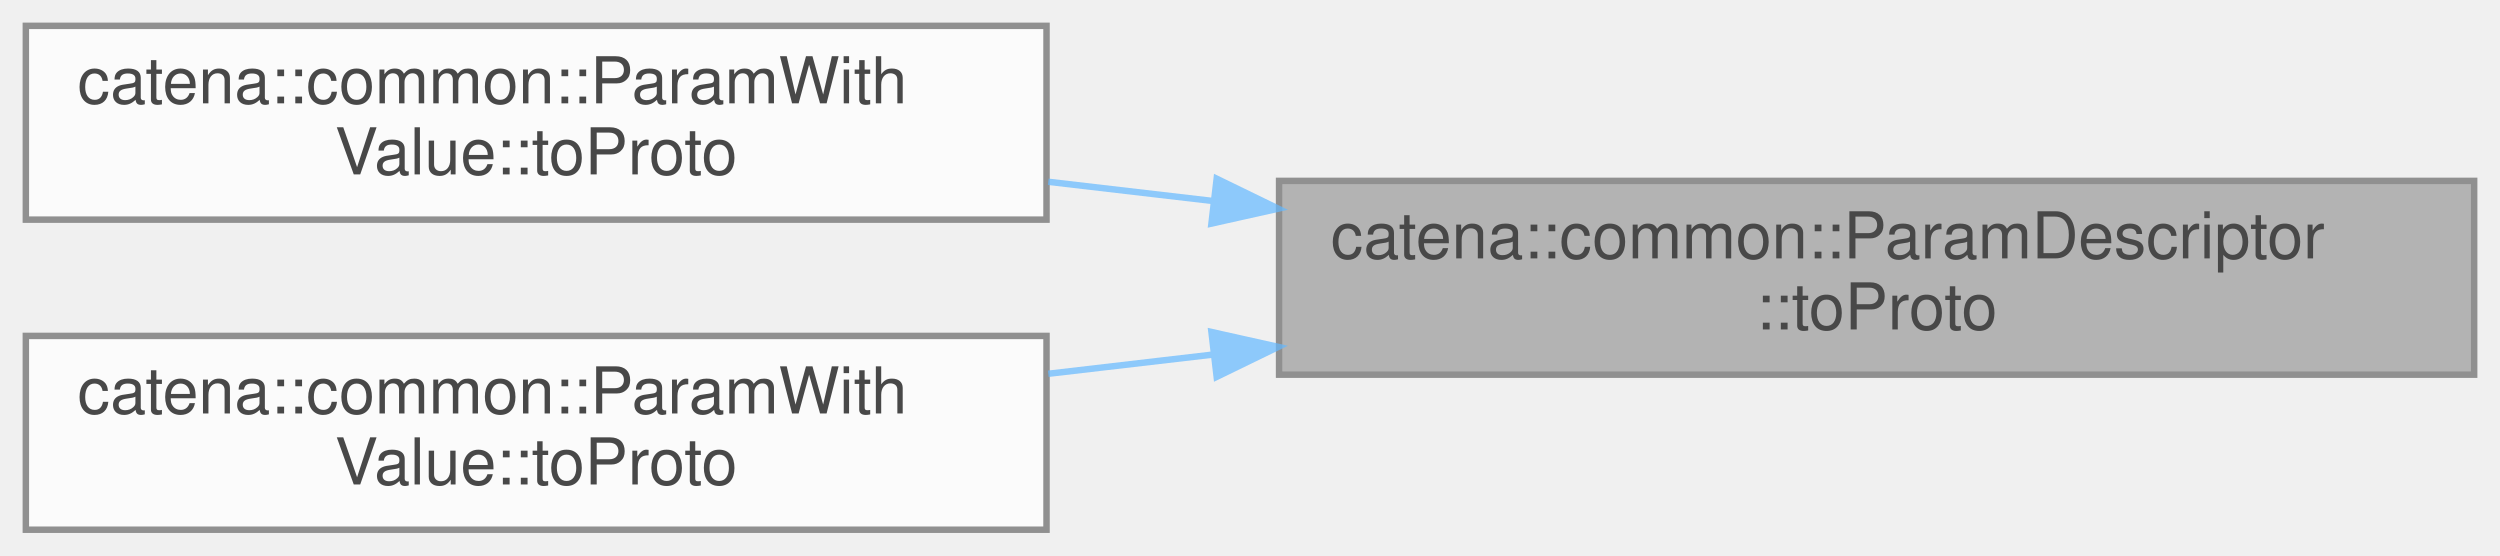
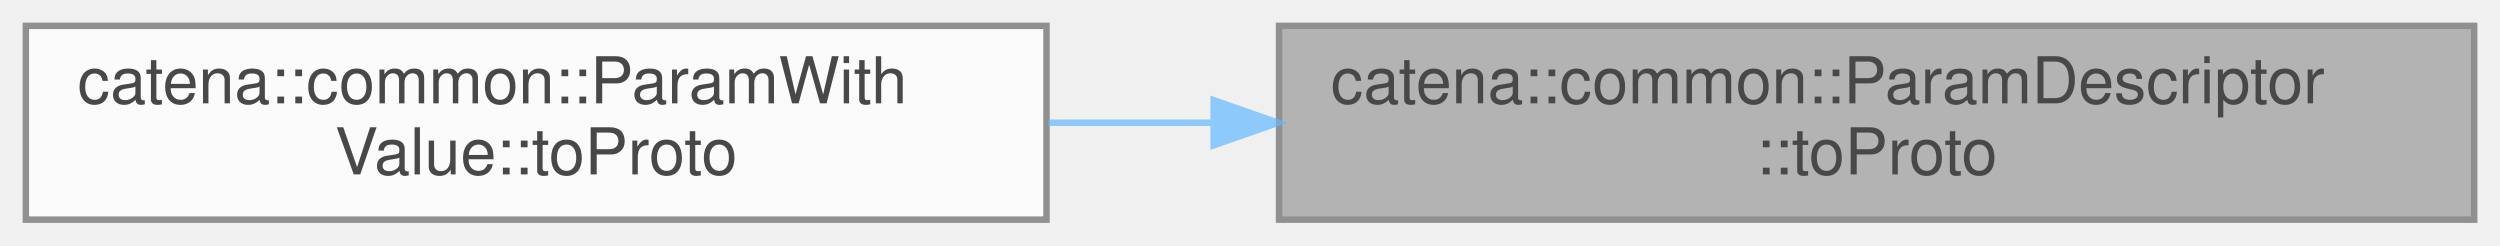
- <svg xmlns="http://www.w3.org/2000/svg" xmlns:xlink="http://www.w3.org/1999/xlink" width="387pt" height="86pt" viewBox="0.00 0.00 387.00 86.00">
+ <svg xmlns="http://www.w3.org/2000/svg" xmlns:xlink="http://www.w3.org/1999/xlink" width="387pt" height="38pt" viewBox="0.00 0.00 387.00 38.00">
  <svg id="main" version="1.1" xml:space="preserve">
    <style type="text/css">
.node, .edge {opacity: 0.7;}
.node.selected, .edge.selected {opacity: 1;}
.edge:hover path { stroke: red; }
.edge:hover polygon { stroke: red; fill: red; }
</style>
    <svg id="graph" class="graph">
-       <g id="graph0" class="graph" transform="scale(1 1) rotate(0) translate(4 82)">
+       <g id="graph0" class="graph" transform="scale(1 1) rotate(0) translate(4 34)">
        <g id="Node000001" class="node">
          <g id="a_Node000001">
            <a xlink:title="serialize param meta data in to protobuf message">
-               <polygon fill="#999999" stroke="#666666" points="379,-54 194,-54 194,-24 379,-24 379,-54" />
-               <text text-anchor="start" x="202" y="-42" font-family="Helvetica,sans-Serif" font-size="10.00">catena::common::ParamDescriptor</text>
-               <text text-anchor="middle" x="286.5" y="-31" font-family="Helvetica,sans-Serif" font-size="10.00">::toProto</text>
+               <polygon fill="#999999" stroke="#666666" points="379,-30 194,-30 194,0 379,0 379,-30" />
+               <text text-anchor="start" x="202" y="-18" font-family="Helvetica,sans-Serif" font-size="10.00">catena::common::ParamDescriptor</text>
+               <text text-anchor="middle" x="286.5" y="-7" font-family="Helvetica,sans-Serif" font-size="10.00">::toProto</text>
            </a>
          </g>
        </g>
        <g id="Node000002" class="node">
          <g id="a_Node000002">
-             <a xlink:href="classcatena_1_1common_1_1ParamWithValue.html#ac9e59ebcc2bfa81da748bbe3f431437d" target="_top" xlink:title="serialize the parameter descriptor to protobuf include both the descriptor and the value">
-               <polygon fill="white" stroke="#666666" points="158,-78 0,-78 0,-48 158,-48 158,-78" />
-               <text text-anchor="start" x="8" y="-66" font-family="Helvetica,sans-Serif" font-size="10.00">catena::common::ParamWith</text>
-               <text text-anchor="middle" x="79" y="-55" font-family="Helvetica,sans-Serif" font-size="10.00">Value::toProto</text>
-             </a>
-           </g>
-         </g>
-         <g id="edge1_Node000001_Node000002" class="edge">
-           <g id="a_edge1_Node000001_Node000002">
-             <a xlink:title=" ">
-               <path fill="none" stroke="#63b8ff" d="M183.81,-50.88C175.23,-51.88 166.63,-52.88 158.27,-53.86" />
-               <polygon fill="#63b8ff" stroke="#63b8ff" points="184.34,-54.34 193.87,-49.7 183.53,-47.39 184.34,-54.34" />
-             </a>
-           </g>
-         </g>
-         <g id="Node000003" class="node">
-           <g id="a_Node000003">
            <a xlink:href="classcatena_1_1common_1_1ParamWithValue.html#ac3bed0393b165df02bd34a7520733509" target="_top" xlink:title="serialize the parameter descriptor to protobuf include both the descriptor and the value">
              <polygon fill="white" stroke="#666666" points="158,-30 0,-30 0,0 158,0 158,-30" />
              <text text-anchor="start" x="8" y="-18" font-family="Helvetica,sans-Serif" font-size="10.00">catena::common::ParamWith</text>
              <text text-anchor="middle" x="79" y="-7" font-family="Helvetica,sans-Serif" font-size="10.00">Value::toProto</text>
            </a>
          </g>
        </g>
-         <g id="edge2_Node000001_Node000003" class="edge">
-           <g id="a_edge2_Node000001_Node000003">
+         <g id="edge1_Node000001_Node000002" class="edge">
+           <g id="a_edge1_Node000001_Node000002">
            <a xlink:title=" ">
-               <path fill="none" stroke="#63b8ff" d="M183.81,-27.12C175.23,-26.12 166.63,-25.12 158.27,-24.14" />
-               <polygon fill="#63b8ff" stroke="#63b8ff" points="183.53,-30.61 193.87,-28.3 184.34,-23.66 183.53,-30.61" />
+               <path fill="none" stroke="#63b8ff" d="M183.81,-15C175.23,-15 166.63,-15 158.27,-15" />
+               <polygon fill="#63b8ff" stroke="#63b8ff" points="183.87,-18.5 193.87,-15 183.87,-11.5 183.87,-18.5" />
            </a>
          </g>
        </g>
      </g>
    </svg>
  </svg>
  <style type="text/css">

[data-mouse-over-selected='false'] { opacity: 0.7; }
[data-mouse-over-selected='true']  { opacity: 1.0; }

</style>
</svg>
